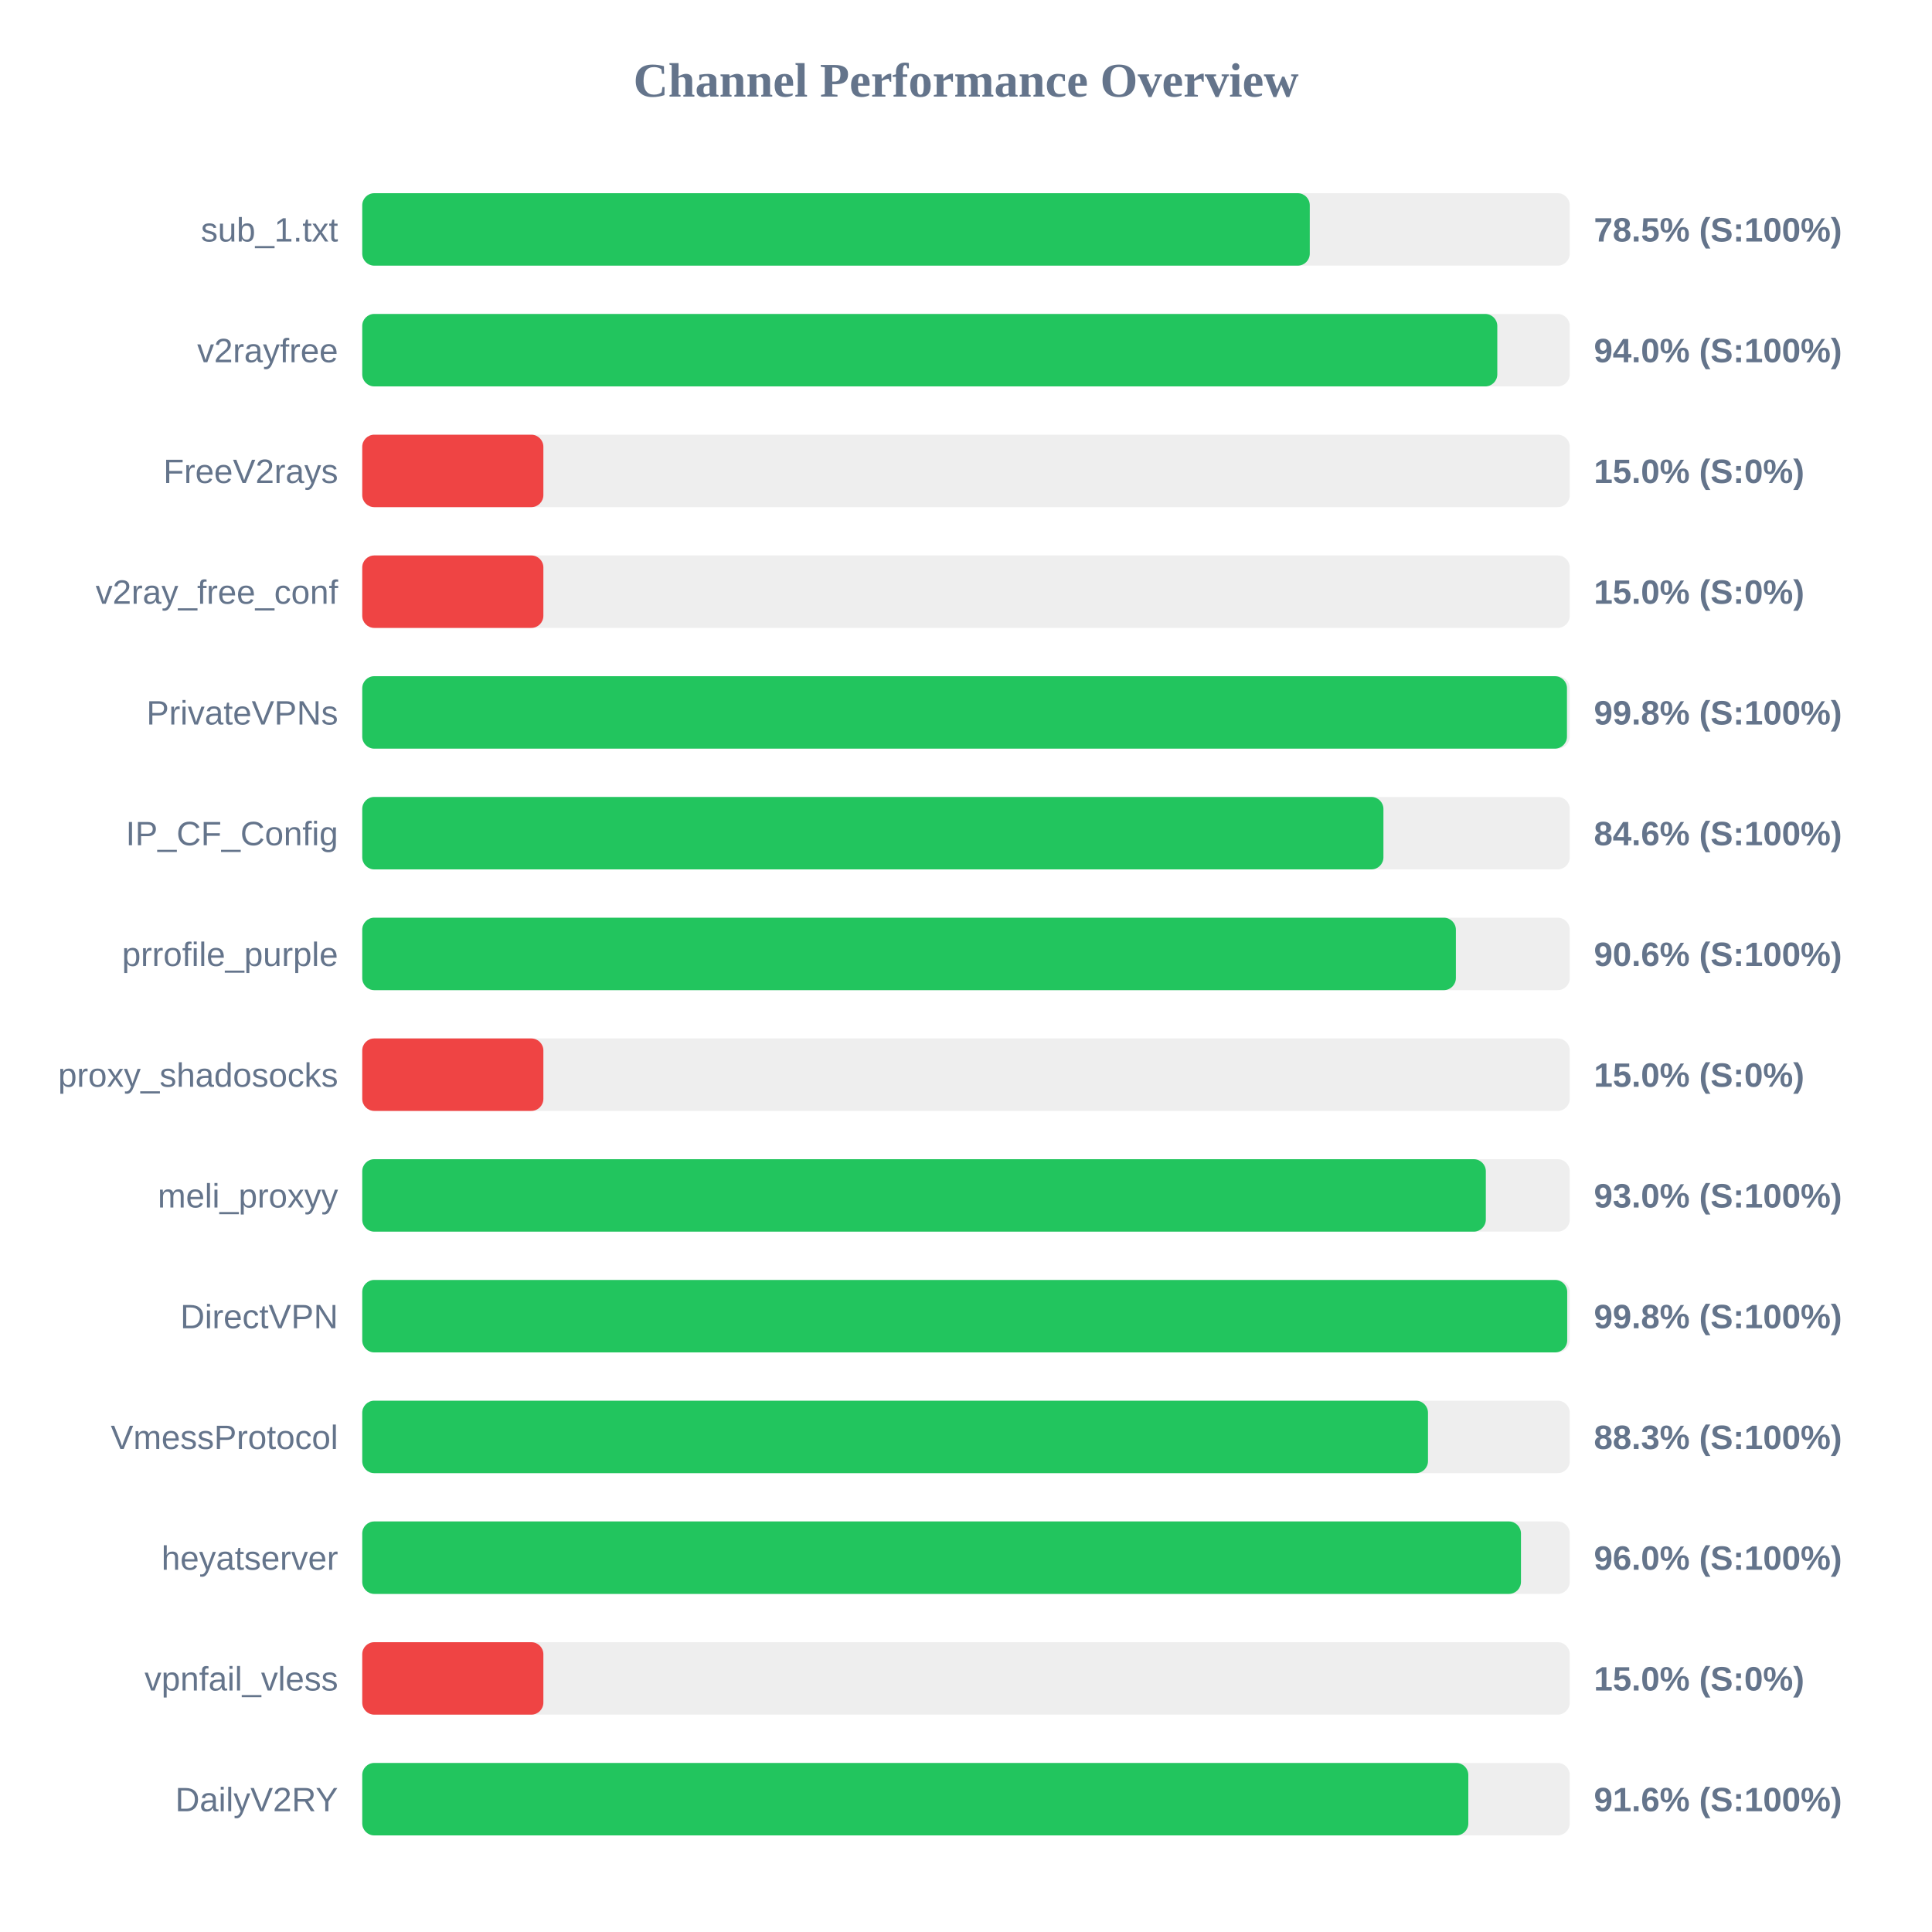
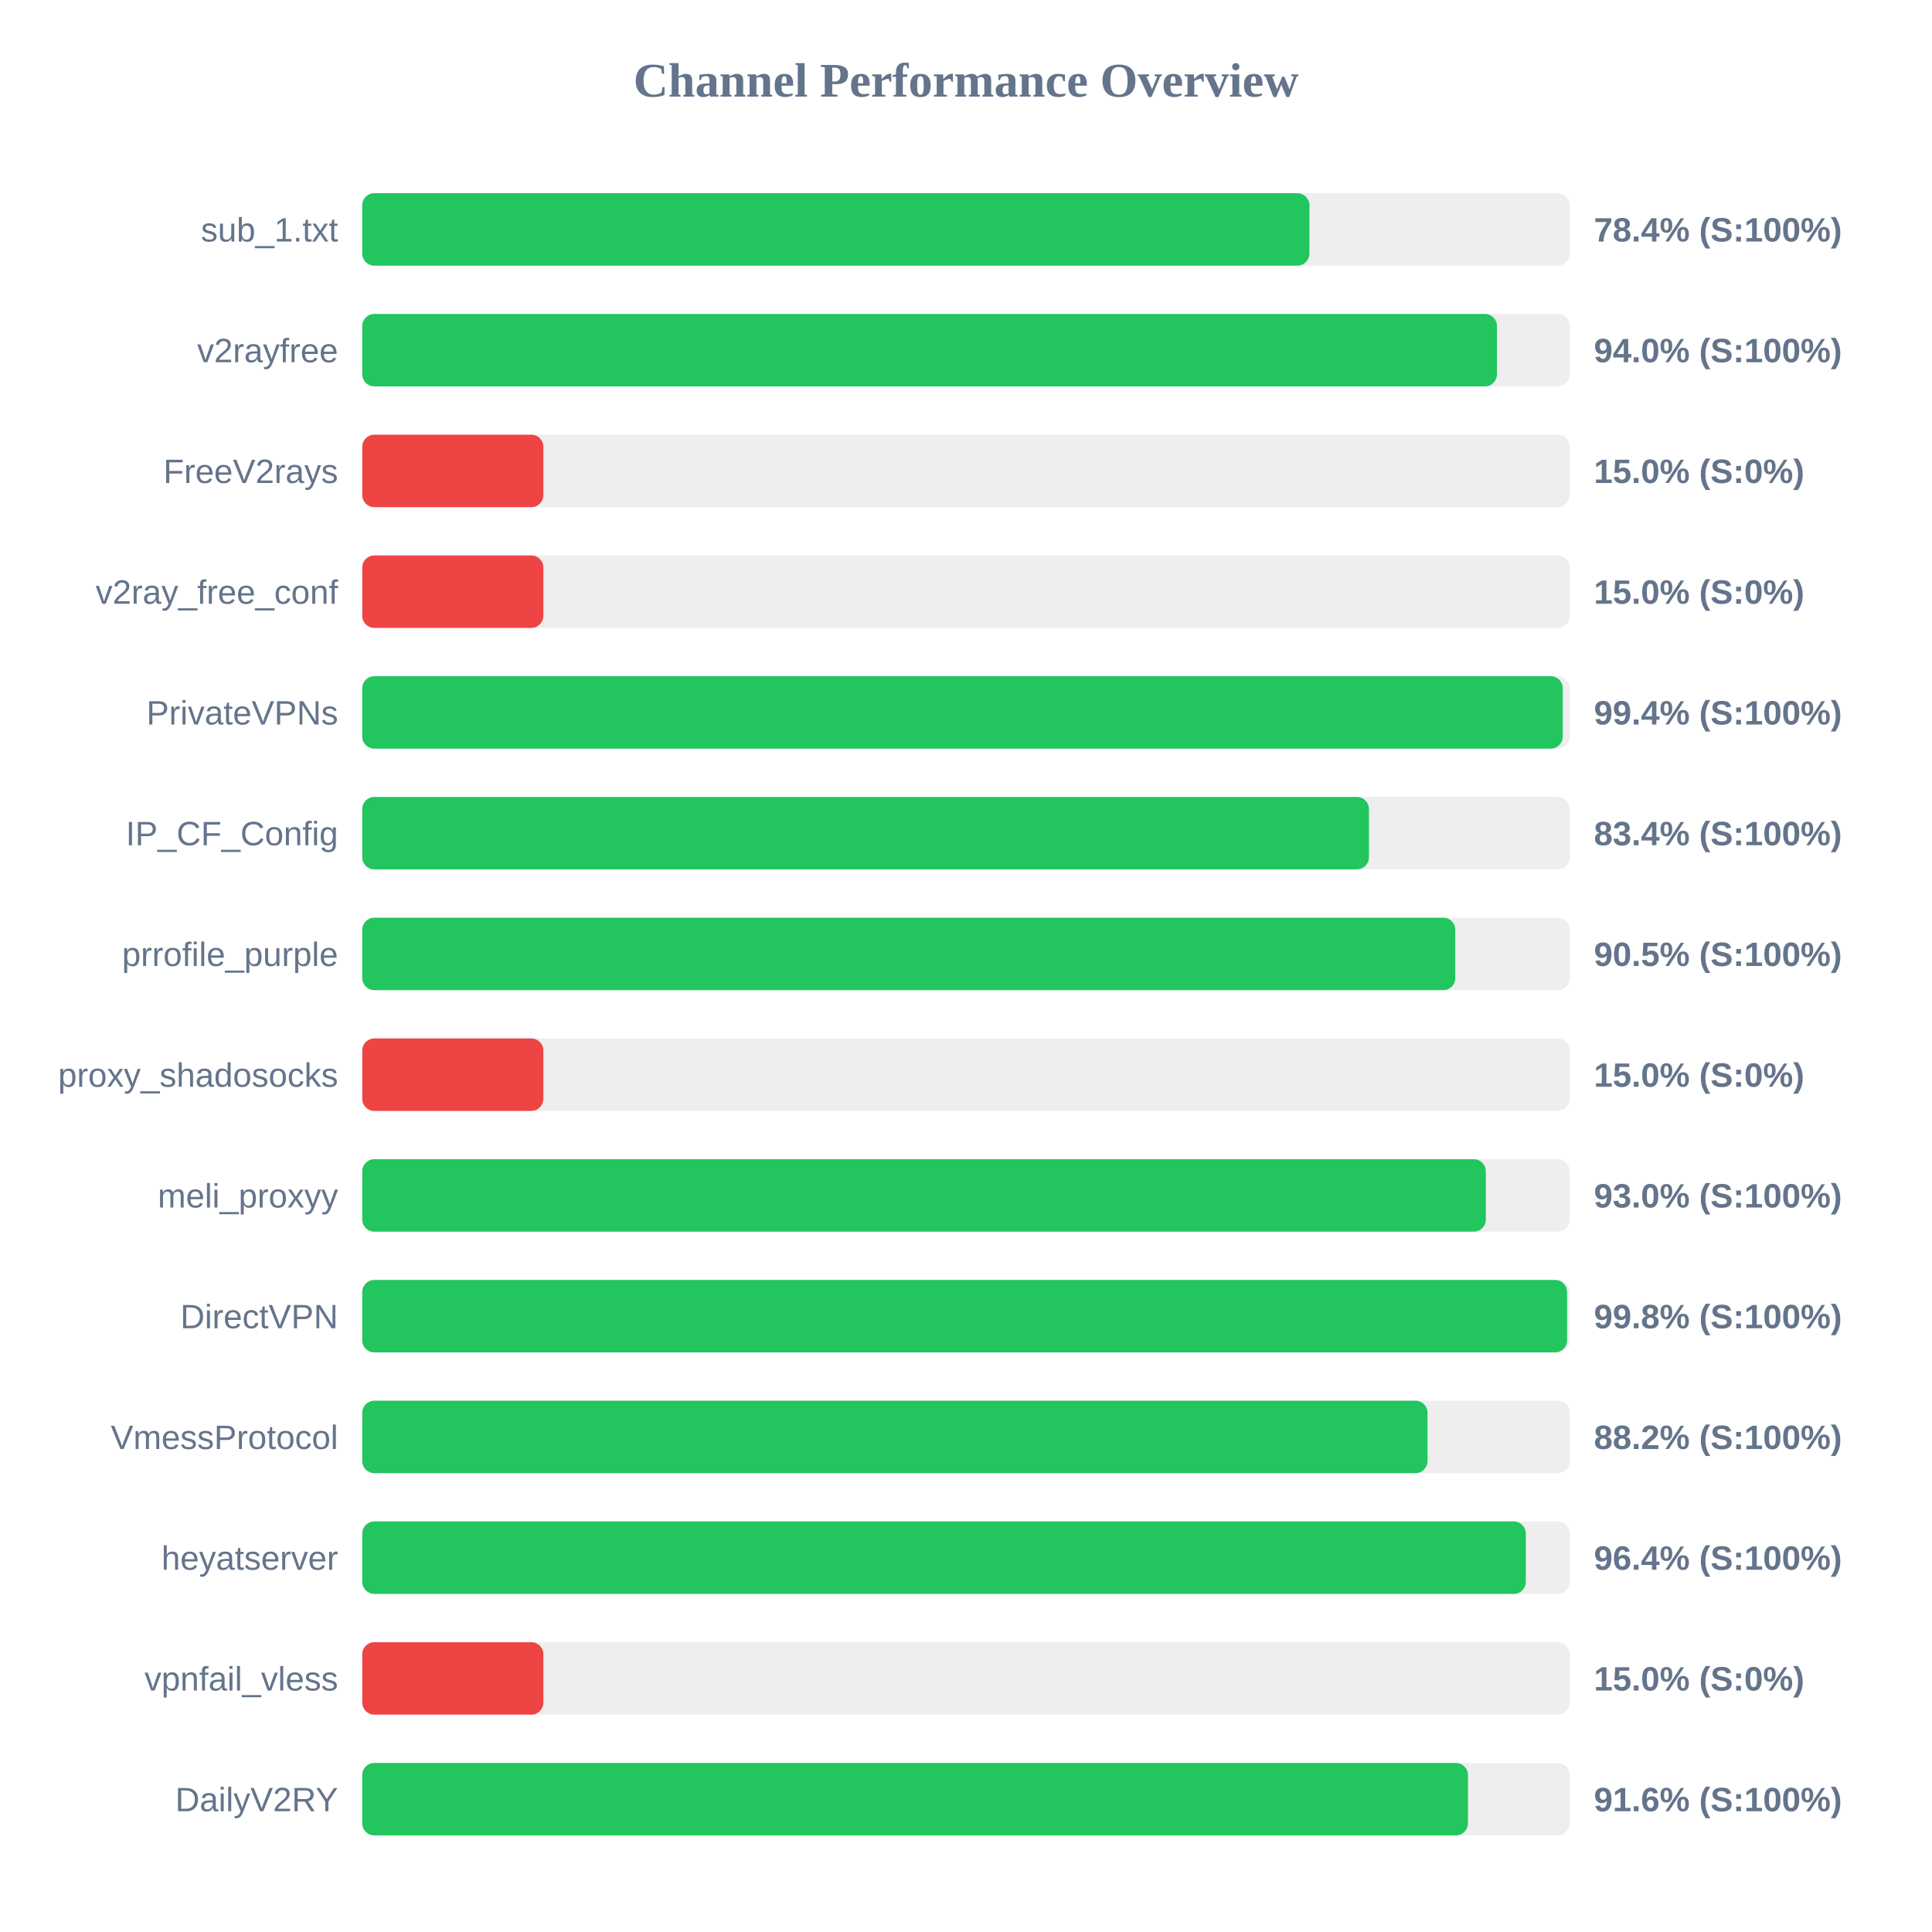
<svg xmlns="http://www.w3.org/2000/svg" width="800" height="800" version="1.1">
  <style>
        .row { font: 14px Arial; fill: #64748b; }
        .score { font: bold 14px Arial; fill: #64748b; }
    </style>
  <text x="400" y="40" text-anchor="middle" font-size="20px" font-weight="bold" fill="#64748b">Channel Performance Overview</text>
  <rect x="150" y="80" width="500" height="30" fill="#eee" rx="5" />
-   <rect x="150" y="80" width="392.35" height="30" fill="#22c55e" rx="5" />
+   <rect x="150" y="80" width="392.2" height="30" fill="#22c55e" rx="5" />
  <text x="140" y="100" text-anchor="end" class="row">sub_1.txt</text>
-   <text x="660" y="100" text-anchor="start" class="score">78.5% (S:100%)</text>
+   <text x="660" y="100" text-anchor="start" class="score">78.4% (S:100%)</text>
  <rect x="150" y="130" width="500" height="30" fill="#eee" rx="5" />
-   <rect x="150" y="130" width="470.0" height="30" fill="#22c55e" rx="5" />
+   <rect x="150" y="130" width="469.85" height="30" fill="#22c55e" rx="5" />
  <text x="140" y="150" text-anchor="end" class="row">v2rayfree</text>
  <text x="660" y="150" text-anchor="start" class="score">94.0% (S:100%)</text>
  <rect x="150" y="180" width="500" height="30" fill="#eee" rx="5" />
  <rect x="150" y="180" width="75.0" height="30" fill="#ef4444" rx="5" />
  <text x="140" y="200" text-anchor="end" class="row">FreeV2rays</text>
  <text x="660" y="200" text-anchor="start" class="score">15.0% (S:0%)</text>
  <rect x="150" y="230" width="500" height="30" fill="#eee" rx="5" />
  <rect x="150" y="230" width="75.0" height="30" fill="#ef4444" rx="5" />
  <text x="140" y="250" text-anchor="end" class="row">v2ray_free_conf</text>
  <text x="660" y="250" text-anchor="start" class="score">15.0% (S:0%)</text>
  <rect x="150" y="280" width="500" height="30" fill="#eee" rx="5" />
-   <rect x="150" y="280" width="498.85" height="30" fill="#22c55e" rx="5" />
+   <rect x="150" y="280" width="497.1" height="30" fill="#22c55e" rx="5" />
  <text x="140" y="300" text-anchor="end" class="row">PrivateVPNs</text>
-   <text x="660" y="300" text-anchor="start" class="score">99.8% (S:100%)</text>
+   <text x="660" y="300" text-anchor="start" class="score">99.4% (S:100%)</text>
  <rect x="150" y="330" width="500" height="30" fill="#eee" rx="5" />
-   <rect x="150" y="330" width="422.85" height="30" fill="#22c55e" rx="5" />
+   <rect x="150" y="330" width="416.85" height="30" fill="#22c55e" rx="5" />
  <text x="140" y="350" text-anchor="end" class="row">IP_CF_Config</text>
-   <text x="660" y="350" text-anchor="start" class="score">84.6% (S:100%)</text>
+   <text x="660" y="350" text-anchor="start" class="score">83.4% (S:100%)</text>
  <rect x="150" y="380" width="500" height="30" fill="#eee" rx="5" />
-   <rect x="150" y="380" width="452.85" height="30" fill="#22c55e" rx="5" />
+   <rect x="150" y="380" width="452.6" height="30" fill="#22c55e" rx="5" />
  <text x="140" y="400" text-anchor="end" class="row">prrofile_purple</text>
-   <text x="660" y="400" text-anchor="start" class="score">90.6% (S:100%)</text>
+   <text x="660" y="400" text-anchor="start" class="score">90.5% (S:100%)</text>
  <rect x="150" y="430" width="500" height="30" fill="#eee" rx="5" />
  <rect x="150" y="430" width="75.0" height="30" fill="#ef4444" rx="5" />
  <text x="140" y="450" text-anchor="end" class="row">proxy_shadosocks</text>
  <text x="660" y="450" text-anchor="start" class="score">15.0% (S:0%)</text>
  <rect x="150" y="480" width="500" height="30" fill="#eee" rx="5" />
  <rect x="150" y="480" width="465.25" height="30" fill="#22c55e" rx="5" />
  <text x="140" y="500" text-anchor="end" class="row">meli_proxyy</text>
  <text x="660" y="500" text-anchor="start" class="score">93.0% (S:100%)</text>
  <rect x="150" y="530" width="500" height="30" fill="#eee" rx="5" />
-   <rect x="150" y="530" width="498.95" height="30" fill="#22c55e" rx="5" />
+   <rect x="150" y="530" width="498.9" height="30" fill="#22c55e" rx="5" />
  <text x="140" y="550" text-anchor="end" class="row">DirectVPN</text>
  <text x="660" y="550" text-anchor="start" class="score">99.8% (S:100%)</text>
  <rect x="150" y="580" width="500" height="30" fill="#eee" rx="5" />
-   <rect x="150" y="580" width="441.3" height="30" fill="#22c55e" rx="5" />
+   <rect x="150" y="580" width="441.1" height="30" fill="#22c55e" rx="5" />
  <text x="140" y="600" text-anchor="end" class="row">VmessProtocol</text>
-   <text x="660" y="600" text-anchor="start" class="score">88.3% (S:100%)</text>
+   <text x="660" y="600" text-anchor="start" class="score">88.2% (S:100%)</text>
  <rect x="150" y="630" width="500" height="30" fill="#eee" rx="5" />
-   <rect x="150" y="630" width="479.8" height="30" fill="#22c55e" rx="5" />
+   <rect x="150" y="630" width="481.8" height="30" fill="#22c55e" rx="5" />
  <text x="140" y="650" text-anchor="end" class="row">heyatserver</text>
-   <text x="660" y="650" text-anchor="start" class="score">96.0% (S:100%)</text>
+   <text x="660" y="650" text-anchor="start" class="score">96.4% (S:100%)</text>
  <rect x="150" y="680" width="500" height="30" fill="#eee" rx="5" />
  <rect x="150" y="680" width="75.0" height="30" fill="#ef4444" rx="5" />
  <text x="140" y="700" text-anchor="end" class="row">vpnfail_vless</text>
  <text x="660" y="700" text-anchor="start" class="score">15.0% (S:0%)</text>
  <rect x="150" y="730" width="500" height="30" fill="#eee" rx="5" />
-   <rect x="150" y="730" width="458.0" height="30" fill="#22c55e" rx="5" />
+   <rect x="150" y="730" width="457.85" height="30" fill="#22c55e" rx="5" />
  <text x="140" y="750" text-anchor="end" class="row">DailyV2RY</text>
  <text x="660" y="750" text-anchor="start" class="score">91.6% (S:100%)</text>
</svg>
